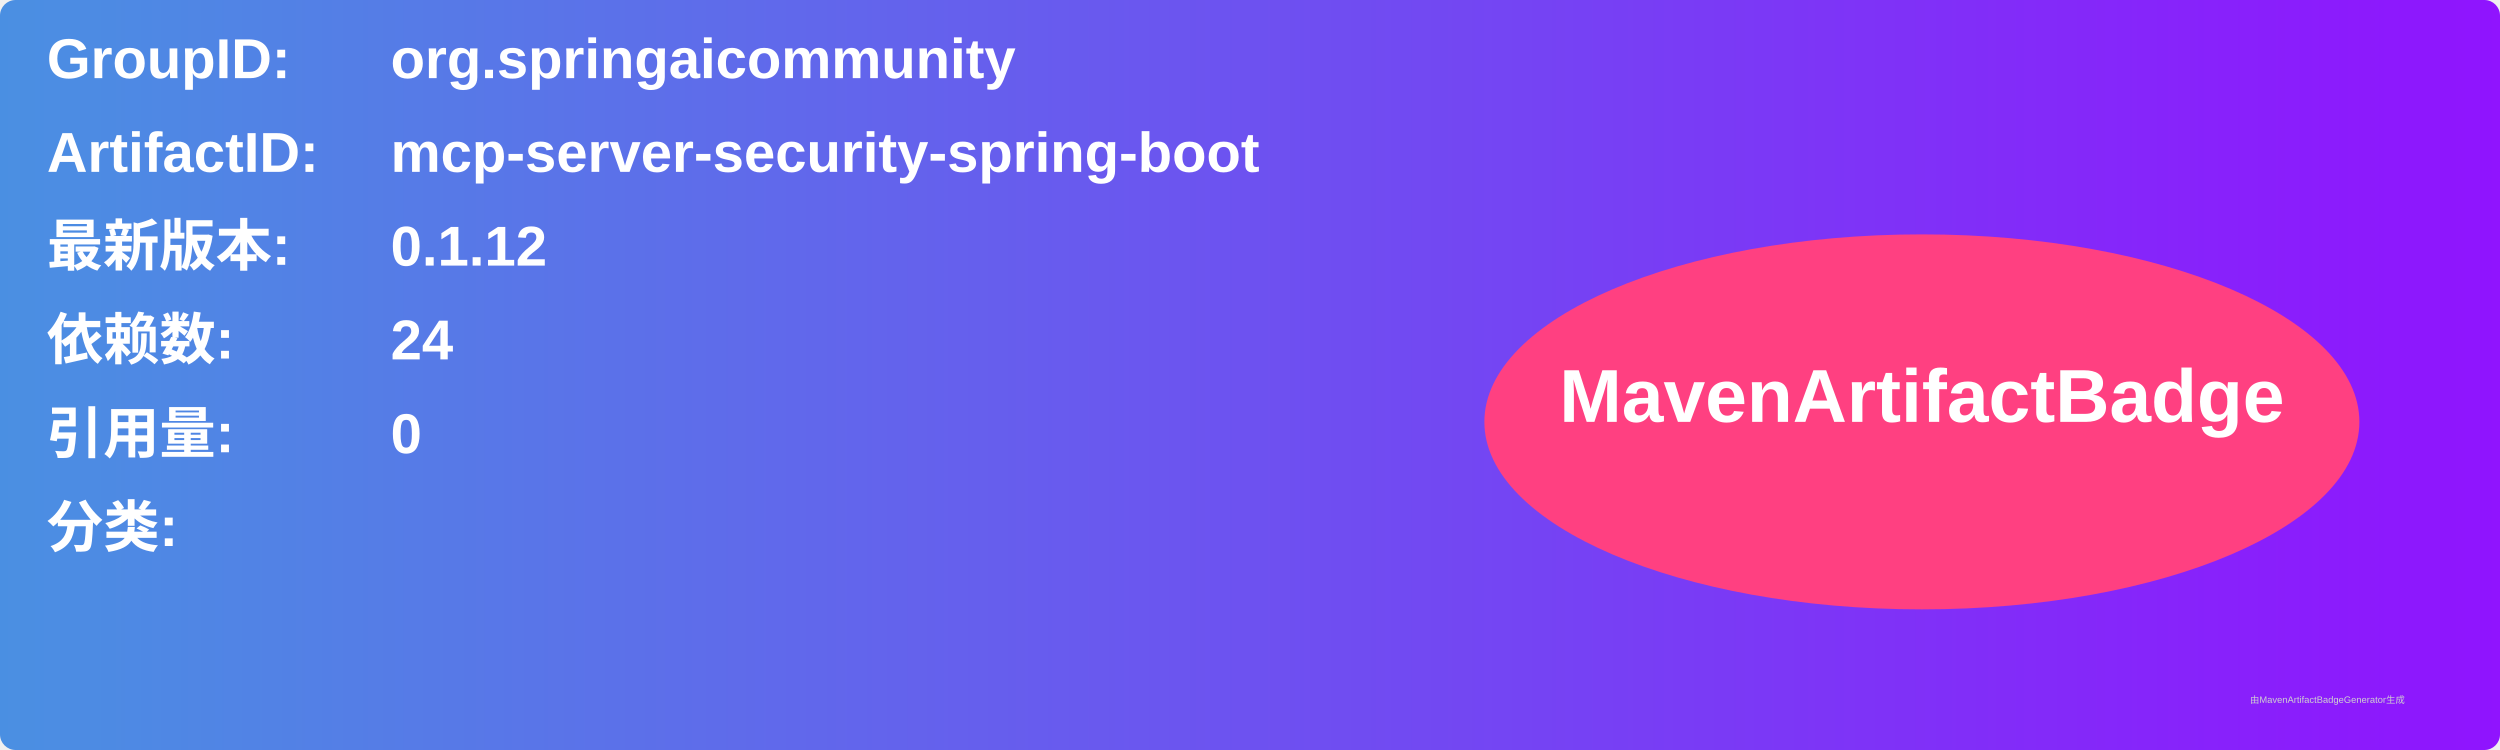
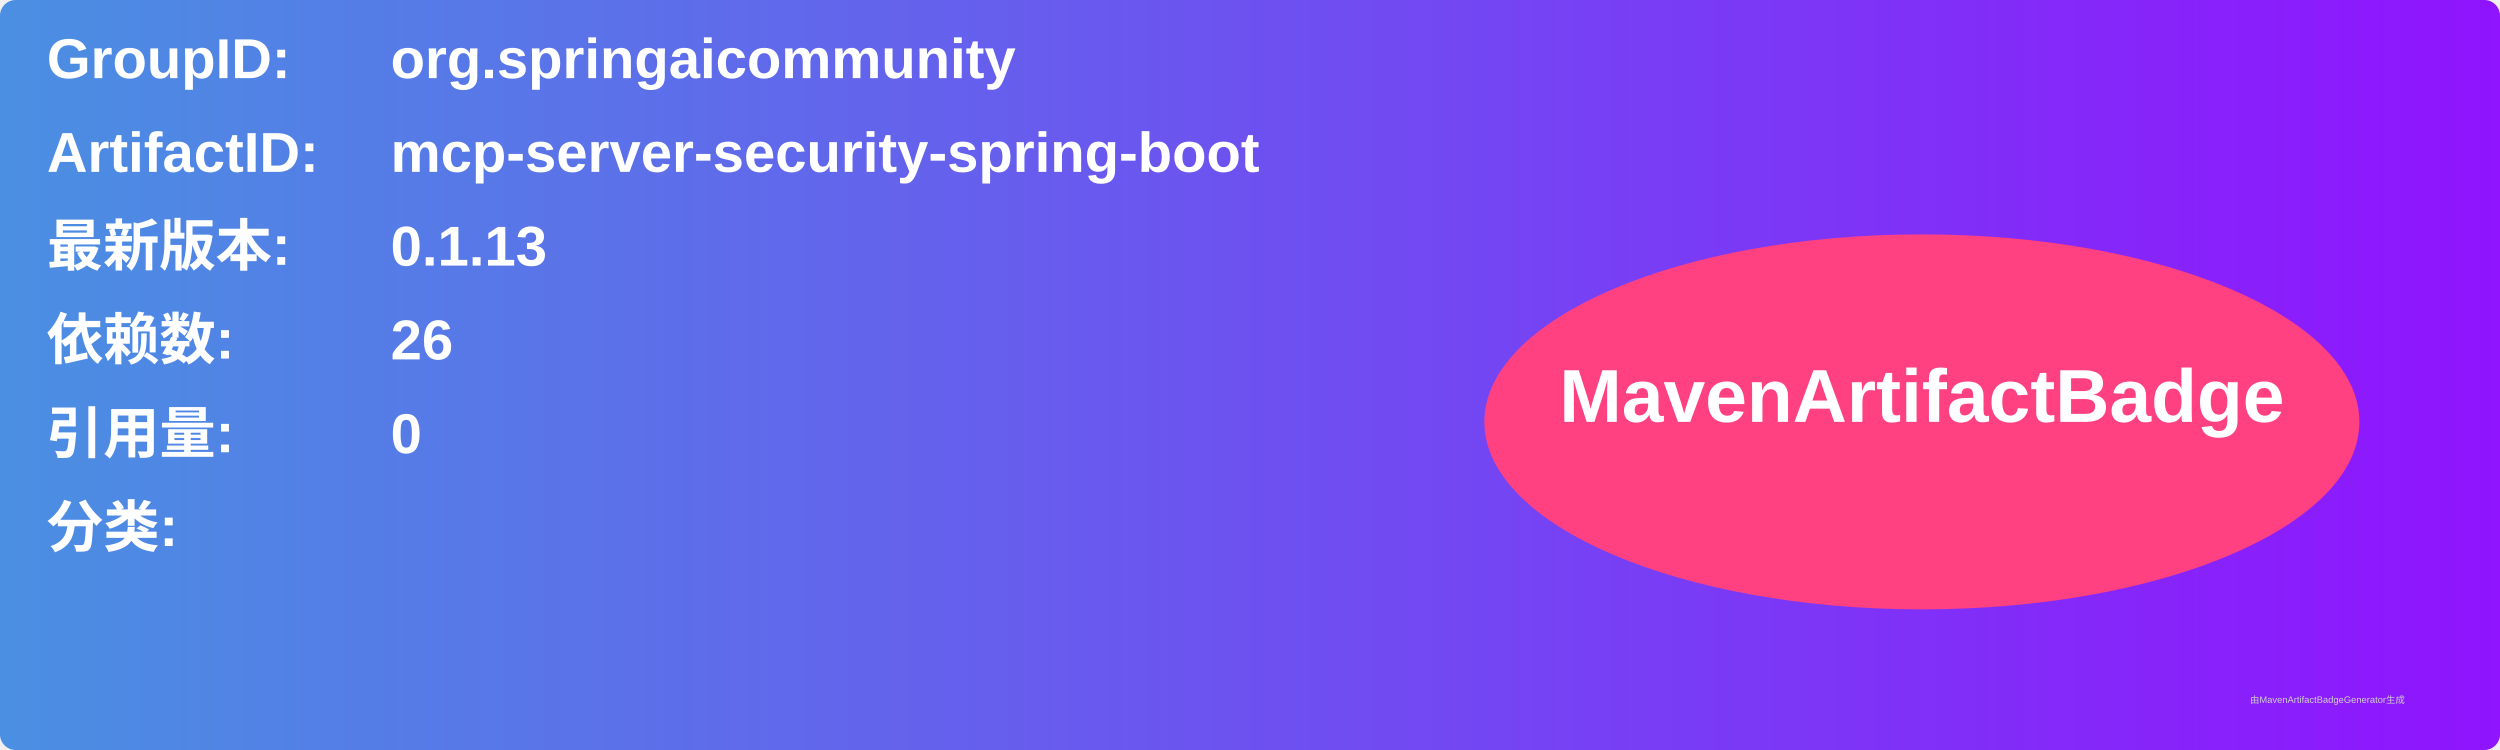
<svg xmlns="http://www.w3.org/2000/svg" width="800" height="240" viewBox="0 0 800 240">
  <linearGradient id="grad" x1="0%" y1="0%" x2="100%" y2="0%">
    <stop offset="0%" stop-color="#4a90e2" />
    <stop offset="100%" stop-color="#9013fe" />
  </linearGradient>
  <rect width="100%" height="100%" rx="5" ry="5" fill="url(#grad)" />
  <g transform="translate(15, 15)">
    <text x="0" y="10" font-family="Arial" font-size="18" fill="white" font-weight="bold" width="260">GroupID:</text>
    <text x="110" y="10" font-family="Arial" font-size="18" fill="white" font-weight="bold" width="460">org.springaicommunity</text>
    <text x="0" y="40" font-family="Arial" font-size="18" fill="white" font-weight="bold" width="260">ArtifactID:</text>
    <text x="110" y="40" font-family="Arial" font-size="18" fill="white" font-weight="bold" width="460">mcp-server-security-spring-boot</text>
    <text x="0" y="70" font-family="Arial" font-size="18" fill="white" font-weight="bold">最新版本:</text>
    <text x="110" y="70" font-family="Arial" font-size="18" fill="white" font-weight="bold">
-       <tspan font-weight="bold">0.1.12</tspan>
+       <tspan font-weight="bold">0.1.13</tspan>
    </text>
    <text x="0" y="100" font-family="Arial" font-size="18" fill="white" font-weight="bold">依赖数: </text>
    <text x="110" y="100" font-family="Arial" font-size="18" fill="white">
-       <tspan font-weight="bold">24</tspan>
+       <tspan font-weight="bold">26</tspan>
    </text>
    <text x="0" y="130" font-family="Arial" font-size="18" fill="white" font-weight="bold">引用量: </text>
    <text x="110" y="130" font-family="Arial" font-size="18" fill="white">
      <tspan font-weight="bold">0</tspan>
    </text>
    <text x="0" y="160" font-family="Arial" font-size="18" fill="white" font-weight="bold">分类:</text>
    <text x="10" y="190" font-family="Arial" font-size="10" fill="white">
      <tspan font-weight="bold" />
    </text>
    <ellipse cx="600" cy="120" rx="140" ry="60" fill="#ff4081" />
    <text x="600" y="120" text-anchor="middle" font-family="Arial" font-size="24" fill="white" font-weight="bold">MavenArtifactBadge</text>
  </g>
  <text x="720" y="225" font-family="Arial" font-size="3" fill="#d0d0d0">由MavenArtifactBadgeGenerator生成</text>
</svg>
